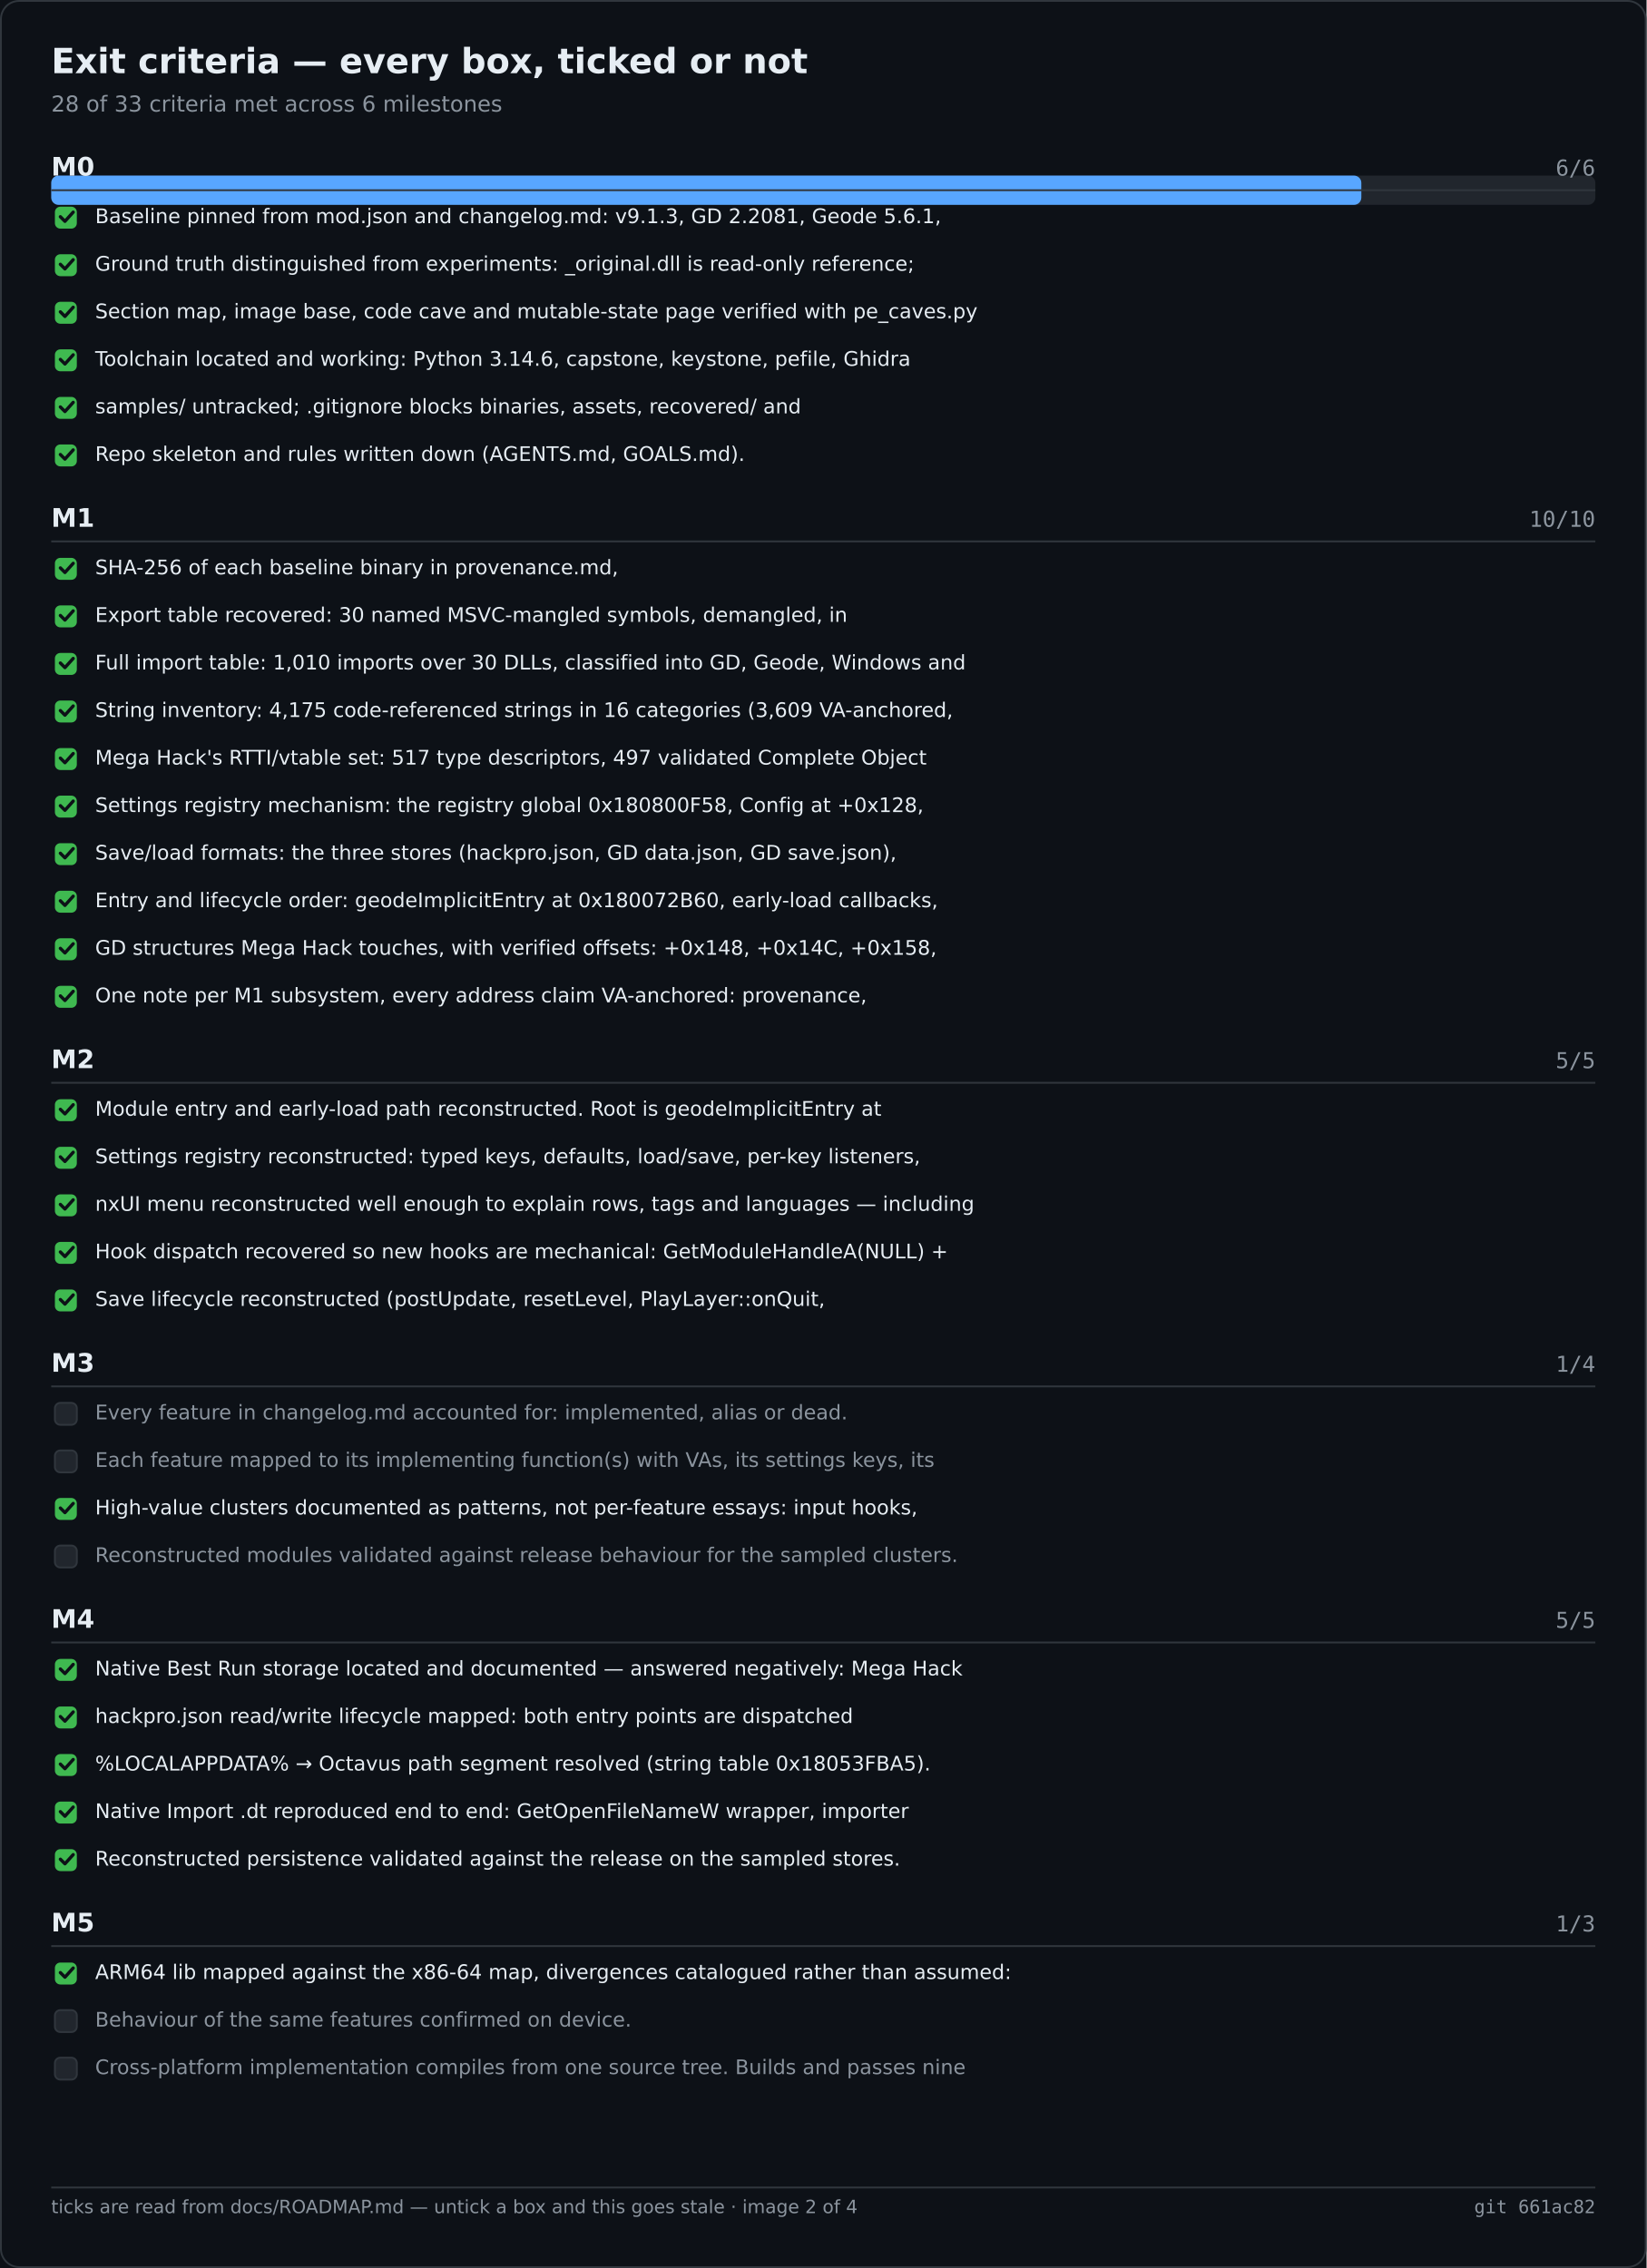
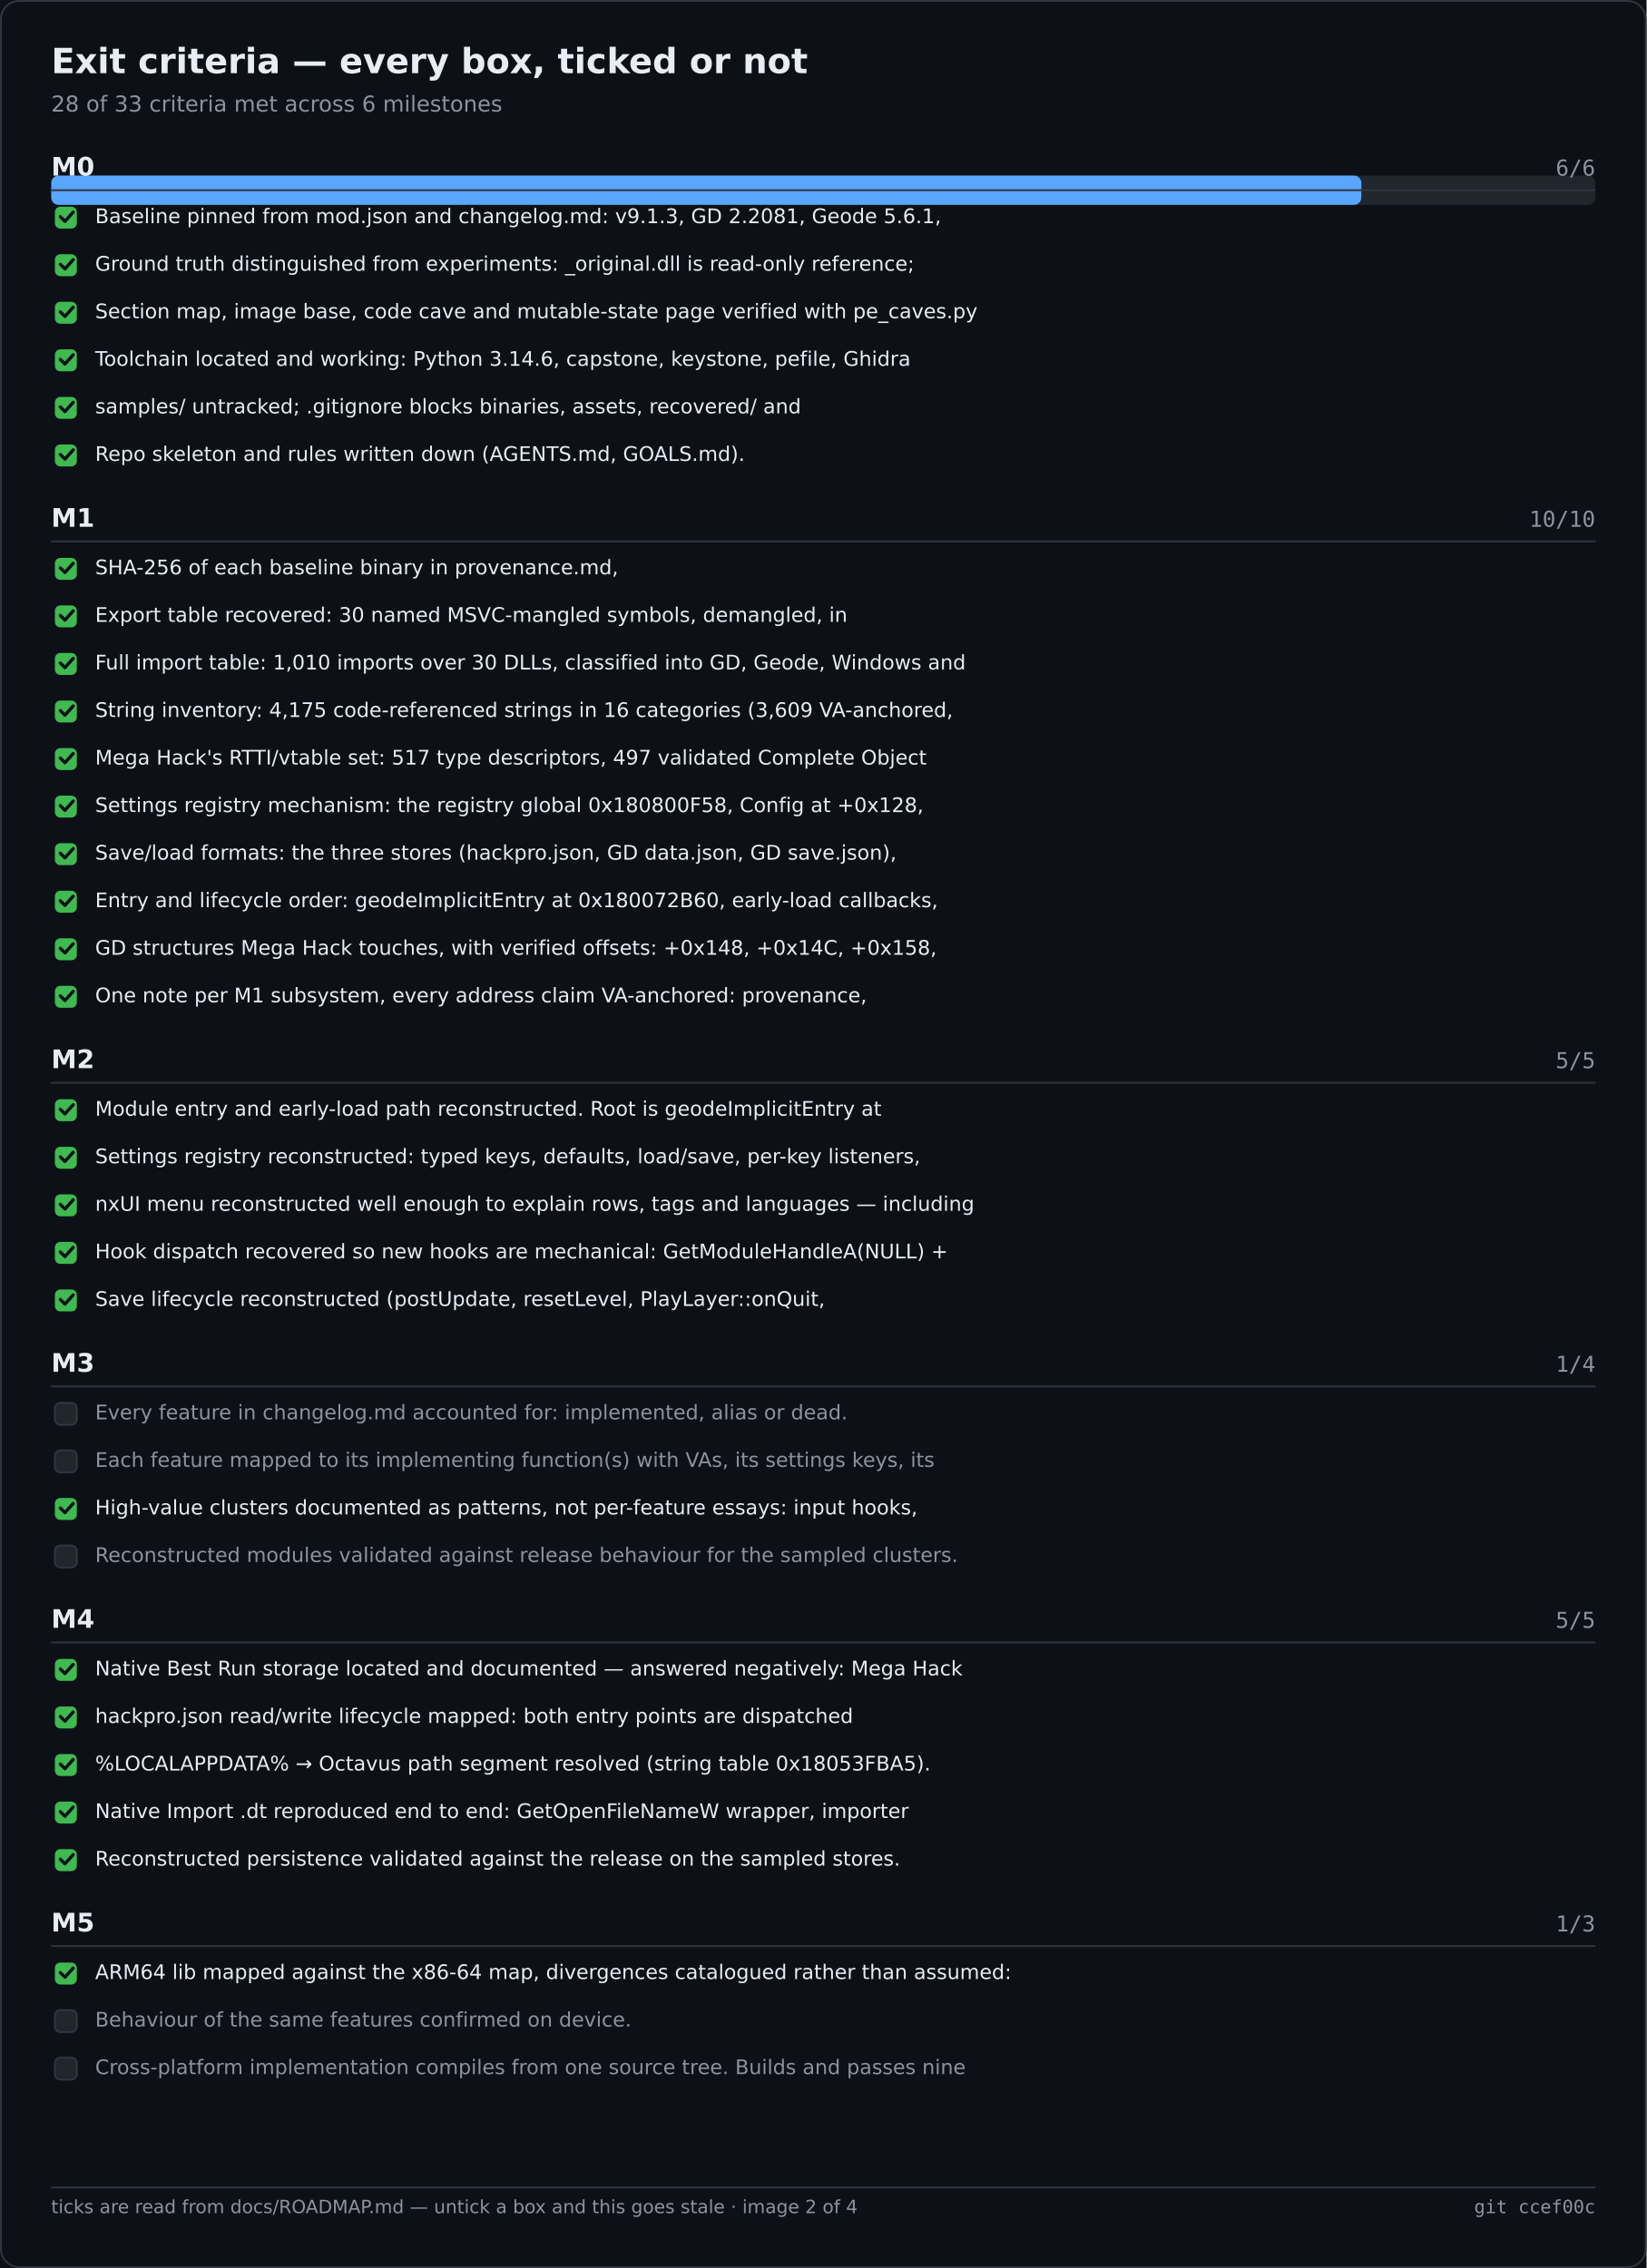
<svg xmlns="http://www.w3.org/2000/svg" width="900" height="1240" viewBox="0 0 900 1240" role="img" aria-label="Exit criteria — every box, ticked or not">
  <rect width="900" height="1240" fill="#0d1117" />
  <rect x="0.5" y="0.5" width="899" height="1239" fill="none" stroke="#30363d" rx="10" />
  <text x="28" y="40" font-family="Segoe UI,DejaVu Sans,Helvetica,sans-serif" font-size="19" font-weight="600" fill="#e6edf3">Exit criteria — every box, ticked or not</text>
  <text x="28" y="61" font-family="Segoe UI,DejaVu Sans,Helvetica,sans-serif" font-size="12" fill="#8b949e">28 of 33 criteria met across 6 milestones</text>
  <rect x="28.0" y="96.0" width="844.0" height="16.0" fill="#21262d" rx="4" />
  <rect x="28.0" y="96.0" width="716.1" height="16.0" fill="#58a6ff" rx="4" />
  <text x="28.0" y="96.0" font-family="Segoe UI,DejaVu Sans,Helvetica,sans-serif" font-size="14" fill="#e6edf3" font-weight="600">M0</text>
  <text x="872.0" y="96.0" font-family="Cascadia Mono,Consolas,DejaVu Sans Mono,monospace" font-size="12" fill="#8b949e" text-anchor="end">6/6</text>
  <text x="28.0" y="288.0" font-family="Segoe UI,DejaVu Sans,Helvetica,sans-serif" font-size="14" fill="#e6edf3" font-weight="600">M1</text>
  <text x="872.0" y="288.0" font-family="Cascadia Mono,Consolas,DejaVu Sans Mono,monospace" font-size="12" fill="#8b949e" text-anchor="end">10/10</text>
  <text x="28.0" y="584.0" font-family="Segoe UI,DejaVu Sans,Helvetica,sans-serif" font-size="14" fill="#e6edf3" font-weight="600">M2</text>
  <text x="872.0" y="584.0" font-family="Cascadia Mono,Consolas,DejaVu Sans Mono,monospace" font-size="12" fill="#8b949e" text-anchor="end">5/5</text>
  <text x="28.0" y="750.0" font-family="Segoe UI,DejaVu Sans,Helvetica,sans-serif" font-size="14" fill="#e6edf3" font-weight="600">M3</text>
  <text x="872.0" y="750.0" font-family="Cascadia Mono,Consolas,DejaVu Sans Mono,monospace" font-size="12" fill="#8b949e" text-anchor="end">1/4</text>
  <text x="28.0" y="890.0" font-family="Segoe UI,DejaVu Sans,Helvetica,sans-serif" font-size="14" fill="#e6edf3" font-weight="600">M4</text>
  <text x="872.0" y="890.0" font-family="Cascadia Mono,Consolas,DejaVu Sans Mono,monospace" font-size="12" fill="#8b949e" text-anchor="end">5/5</text>
  <text x="28.0" y="1056.0" font-family="Segoe UI,DejaVu Sans,Helvetica,sans-serif" font-size="14" fill="#e6edf3" font-weight="600">M5</text>
  <text x="872.0" y="1056.0" font-family="Cascadia Mono,Consolas,DejaVu Sans Mono,monospace" font-size="12" fill="#8b949e" text-anchor="end">1/3</text>
  <line x1="28.0" y1="104.0" x2="872.0" y2="104.0" stroke="#30363d" stroke-width="1" />
  <rect x="30.0" y="113.0" width="12.0" height="12.0" fill="#3fb950" rx="3" />
  <path d="M33 118.5 l2.5 2.5 l4.5 -5" fill="none" stroke="#0d1117" stroke-width="1.8" stroke-linecap="round" stroke-linejoin="round" />
  <text x="52.0" y="122.0" font-family="Segoe UI,DejaVu Sans,Helvetica,sans-serif" font-size="11" fill="#e6edf3">Baseline pinned from mod.json and changelog.md: v9.1.3, GD 2.2081, Geode 5.6.1,</text>
  <rect x="30.0" y="139.0" width="12.0" height="12.0" fill="#3fb950" rx="3" />
  <path d="M33 144.5 l2.5 2.5 l4.5 -5" fill="none" stroke="#0d1117" stroke-width="1.8" stroke-linecap="round" stroke-linejoin="round" />
  <text x="52.0" y="148.0" font-family="Segoe UI,DejaVu Sans,Helvetica,sans-serif" font-size="11" fill="#e6edf3">Ground truth distinguished from experiments: _original.dll is read-only reference;</text>
  <rect x="30.0" y="165.0" width="12.0" height="12.0" fill="#3fb950" rx="3" />
  <path d="M33 170.5 l2.5 2.5 l4.5 -5" fill="none" stroke="#0d1117" stroke-width="1.8" stroke-linecap="round" stroke-linejoin="round" />
  <text x="52.0" y="174.0" font-family="Segoe UI,DejaVu Sans,Helvetica,sans-serif" font-size="11" fill="#e6edf3">Section map, image base, code cave and mutable-state page verified with pe_caves.py</text>
  <rect x="30.0" y="191.0" width="12.0" height="12.0" fill="#3fb950" rx="3" />
  <path d="M33 196.5 l2.5 2.5 l4.5 -5" fill="none" stroke="#0d1117" stroke-width="1.8" stroke-linecap="round" stroke-linejoin="round" />
  <text x="52.0" y="200.0" font-family="Segoe UI,DejaVu Sans,Helvetica,sans-serif" font-size="11" fill="#e6edf3">Toolchain located and working: Python 3.14.6, capstone, keystone, pefile, Ghidra</text>
  <rect x="30.0" y="217.0" width="12.0" height="12.0" fill="#3fb950" rx="3" />
  <path d="M33 222.5 l2.5 2.5 l4.5 -5" fill="none" stroke="#0d1117" stroke-width="1.8" stroke-linecap="round" stroke-linejoin="round" />
  <text x="52.0" y="226.0" font-family="Segoe UI,DejaVu Sans,Helvetica,sans-serif" font-size="11" fill="#e6edf3">samples/ untracked; .gitignore blocks binaries, assets, recovered/ and</text>
  <rect x="30.0" y="243.0" width="12.0" height="12.0" fill="#3fb950" rx="3" />
  <path d="M33 248.5 l2.5 2.5 l4.5 -5" fill="none" stroke="#0d1117" stroke-width="1.8" stroke-linecap="round" stroke-linejoin="round" />
  <text x="52.0" y="252.0" font-family="Segoe UI,DejaVu Sans,Helvetica,sans-serif" font-size="11" fill="#e6edf3">Repo skeleton and rules written down (AGENTS.md, GOALS.md).</text>
  <line x1="28.0" y1="296.0" x2="872.0" y2="296.0" stroke="#30363d" stroke-width="1" />
  <rect x="30.0" y="305.0" width="12.0" height="12.0" fill="#3fb950" rx="3" />
  <path d="M33 310.5 l2.5 2.5 l4.5 -5" fill="none" stroke="#0d1117" stroke-width="1.8" stroke-linecap="round" stroke-linejoin="round" />
  <text x="52.0" y="314.0" font-family="Segoe UI,DejaVu Sans,Helvetica,sans-serif" font-size="11" fill="#e6edf3">SHA-256 of each baseline binary in provenance.md,</text>
  <rect x="30.0" y="331.0" width="12.0" height="12.0" fill="#3fb950" rx="3" />
  <path d="M33 336.5 l2.5 2.5 l4.5 -5" fill="none" stroke="#0d1117" stroke-width="1.8" stroke-linecap="round" stroke-linejoin="round" />
  <text x="52.0" y="340.0" font-family="Segoe UI,DejaVu Sans,Helvetica,sans-serif" font-size="11" fill="#e6edf3">Export table recovered: 30 named MSVC-mangled symbols, demangled, in</text>
  <rect x="30.0" y="357.0" width="12.0" height="12.0" fill="#3fb950" rx="3" />
  <path d="M33 362.5 l2.5 2.5 l4.5 -5" fill="none" stroke="#0d1117" stroke-width="1.8" stroke-linecap="round" stroke-linejoin="round" />
  <text x="52.0" y="366.0" font-family="Segoe UI,DejaVu Sans,Helvetica,sans-serif" font-size="11" fill="#e6edf3">Full import table: 1,010 imports over 30 DLLs, classified into GD, Geode, Windows and</text>
  <rect x="30.0" y="383.0" width="12.0" height="12.0" fill="#3fb950" rx="3" />
  <path d="M33 388.5 l2.5 2.5 l4.5 -5" fill="none" stroke="#0d1117" stroke-width="1.8" stroke-linecap="round" stroke-linejoin="round" />
  <text x="52.0" y="392.0" font-family="Segoe UI,DejaVu Sans,Helvetica,sans-serif" font-size="11" fill="#e6edf3">String inventory: 4,175 code-referenced strings in 16 categories (3,609 VA-anchored,</text>
  <rect x="30.0" y="409.0" width="12.0" height="12.0" fill="#3fb950" rx="3" />
  <path d="M33 414.5 l2.5 2.5 l4.5 -5" fill="none" stroke="#0d1117" stroke-width="1.8" stroke-linecap="round" stroke-linejoin="round" />
  <text x="52.0" y="418.0" font-family="Segoe UI,DejaVu Sans,Helvetica,sans-serif" font-size="11" fill="#e6edf3">Mega Hack's RTTI/vtable set: 517 type descriptors, 497 validated Complete Object</text>
  <rect x="30.0" y="435.0" width="12.0" height="12.0" fill="#3fb950" rx="3" />
  <path d="M33 440.5 l2.5 2.5 l4.5 -5" fill="none" stroke="#0d1117" stroke-width="1.8" stroke-linecap="round" stroke-linejoin="round" />
  <text x="52.0" y="444.0" font-family="Segoe UI,DejaVu Sans,Helvetica,sans-serif" font-size="11" fill="#e6edf3">Settings registry mechanism: the registry global 0x180800F58, Config at +0x128,</text>
  <rect x="30.0" y="461.0" width="12.0" height="12.0" fill="#3fb950" rx="3" />
  <path d="M33 466.5 l2.5 2.5 l4.5 -5" fill="none" stroke="#0d1117" stroke-width="1.8" stroke-linecap="round" stroke-linejoin="round" />
  <text x="52.0" y="470.0" font-family="Segoe UI,DejaVu Sans,Helvetica,sans-serif" font-size="11" fill="#e6edf3">Save/load formats: the three stores (hackpro.json, GD data.json, GD save.json),</text>
  <rect x="30.0" y="487.0" width="12.0" height="12.0" fill="#3fb950" rx="3" />
  <path d="M33 492.5 l2.5 2.5 l4.5 -5" fill="none" stroke="#0d1117" stroke-width="1.8" stroke-linecap="round" stroke-linejoin="round" />
  <text x="52.0" y="496.0" font-family="Segoe UI,DejaVu Sans,Helvetica,sans-serif" font-size="11" fill="#e6edf3">Entry and lifecycle order: geodeImplicitEntry at 0x180072B60, early-load callbacks,</text>
  <rect x="30.0" y="513.0" width="12.0" height="12.0" fill="#3fb950" rx="3" />
  <path d="M33 518.5 l2.5 2.5 l4.5 -5" fill="none" stroke="#0d1117" stroke-width="1.8" stroke-linecap="round" stroke-linejoin="round" />
  <text x="52.0" y="522.0" font-family="Segoe UI,DejaVu Sans,Helvetica,sans-serif" font-size="11" fill="#e6edf3">GD structures Mega Hack touches, with verified offsets: +0x148, +0x14C, +0x158,</text>
  <rect x="30.0" y="539.0" width="12.0" height="12.0" fill="#3fb950" rx="3" />
  <path d="M33 544.5 l2.5 2.5 l4.5 -5" fill="none" stroke="#0d1117" stroke-width="1.8" stroke-linecap="round" stroke-linejoin="round" />
  <text x="52.0" y="548.0" font-family="Segoe UI,DejaVu Sans,Helvetica,sans-serif" font-size="11" fill="#e6edf3">One note per M1 subsystem, every address claim VA-anchored: provenance,</text>
  <line x1="28.0" y1="592.0" x2="872.0" y2="592.0" stroke="#30363d" stroke-width="1" />
  <rect x="30.0" y="601.0" width="12.0" height="12.0" fill="#3fb950" rx="3" />
  <path d="M33 606.5 l2.5 2.5 l4.5 -5" fill="none" stroke="#0d1117" stroke-width="1.8" stroke-linecap="round" stroke-linejoin="round" />
  <text x="52.0" y="610.0" font-family="Segoe UI,DejaVu Sans,Helvetica,sans-serif" font-size="11" fill="#e6edf3">Module entry and early-load path reconstructed. Root is geodeImplicitEntry at</text>
  <rect x="30.0" y="627.0" width="12.0" height="12.0" fill="#3fb950" rx="3" />
  <path d="M33 632.5 l2.5 2.5 l4.5 -5" fill="none" stroke="#0d1117" stroke-width="1.8" stroke-linecap="round" stroke-linejoin="round" />
  <text x="52.0" y="636.0" font-family="Segoe UI,DejaVu Sans,Helvetica,sans-serif" font-size="11" fill="#e6edf3">Settings registry reconstructed: typed keys, defaults, load/save, per-key listeners,</text>
  <rect x="30.0" y="653.0" width="12.0" height="12.0" fill="#3fb950" rx="3" />
  <path d="M33 658.5 l2.5 2.5 l4.5 -5" fill="none" stroke="#0d1117" stroke-width="1.8" stroke-linecap="round" stroke-linejoin="round" />
  <text x="52.0" y="662.0" font-family="Segoe UI,DejaVu Sans,Helvetica,sans-serif" font-size="11" fill="#e6edf3">nxUI menu reconstructed well enough to explain rows, tags and languages — including</text>
  <rect x="30.0" y="679.0" width="12.0" height="12.0" fill="#3fb950" rx="3" />
  <path d="M33 684.5 l2.5 2.5 l4.5 -5" fill="none" stroke="#0d1117" stroke-width="1.8" stroke-linecap="round" stroke-linejoin="round" />
  <text x="52.0" y="688.0" font-family="Segoe UI,DejaVu Sans,Helvetica,sans-serif" font-size="11" fill="#e6edf3">Hook dispatch recovered so new hooks are mechanical: GetModuleHandleA(NULL) +</text>
  <rect x="30.0" y="705.0" width="12.0" height="12.0" fill="#3fb950" rx="3" />
  <path d="M33 710.5 l2.5 2.5 l4.5 -5" fill="none" stroke="#0d1117" stroke-width="1.8" stroke-linecap="round" stroke-linejoin="round" />
  <text x="52.0" y="714.0" font-family="Segoe UI,DejaVu Sans,Helvetica,sans-serif" font-size="11" fill="#e6edf3">Save lifecycle reconstructed (postUpdate, resetLevel, PlayLayer::onQuit,</text>
  <line x1="28.0" y1="758.0" x2="872.0" y2="758.0" stroke="#30363d" stroke-width="1" />
  <rect x="30.0" y="767.0" width="12.0" height="12.0" fill="#21262d" rx="3" stroke="#30363d" stroke-width="1" />
  <text x="52.0" y="776.0" font-family="Segoe UI,DejaVu Sans,Helvetica,sans-serif" font-size="11" fill="#8b949e">Every feature in changelog.md accounted for: implemented, alias or dead.</text>
  <rect x="30.0" y="793.0" width="12.0" height="12.0" fill="#21262d" rx="3" stroke="#30363d" stroke-width="1" />
  <text x="52.0" y="802.0" font-family="Segoe UI,DejaVu Sans,Helvetica,sans-serif" font-size="11" fill="#8b949e">Each feature mapped to its implementing function(s) with VAs, its settings keys, its</text>
  <rect x="30.0" y="819.0" width="12.0" height="12.0" fill="#3fb950" rx="3" />
  <path d="M33 824.5 l2.5 2.5 l4.5 -5" fill="none" stroke="#0d1117" stroke-width="1.8" stroke-linecap="round" stroke-linejoin="round" />
  <text x="52.0" y="828.0" font-family="Segoe UI,DejaVu Sans,Helvetica,sans-serif" font-size="11" fill="#e6edf3">High-value clusters documented as patterns, not per-feature essays: input hooks,</text>
  <rect x="30.0" y="845.0" width="12.0" height="12.0" fill="#21262d" rx="3" stroke="#30363d" stroke-width="1" />
  <text x="52.0" y="854.0" font-family="Segoe UI,DejaVu Sans,Helvetica,sans-serif" font-size="11" fill="#8b949e">Reconstructed modules validated against release behaviour for the sampled clusters.</text>
  <line x1="28.0" y1="898.0" x2="872.0" y2="898.0" stroke="#30363d" stroke-width="1" />
  <rect x="30.0" y="907.0" width="12.0" height="12.0" fill="#3fb950" rx="3" />
  <path d="M33 912.5 l2.5 2.5 l4.5 -5" fill="none" stroke="#0d1117" stroke-width="1.8" stroke-linecap="round" stroke-linejoin="round" />
  <text x="52.0" y="916.0" font-family="Segoe UI,DejaVu Sans,Helvetica,sans-serif" font-size="11" fill="#e6edf3">Native Best Run storage located and documented — answered negatively: Mega Hack</text>
  <rect x="30.0" y="933.0" width="12.0" height="12.0" fill="#3fb950" rx="3" />
  <path d="M33 938.5 l2.5 2.5 l4.5 -5" fill="none" stroke="#0d1117" stroke-width="1.8" stroke-linecap="round" stroke-linejoin="round" />
  <text x="52.0" y="942.0" font-family="Segoe UI,DejaVu Sans,Helvetica,sans-serif" font-size="11" fill="#e6edf3">hackpro.json read/write lifecycle mapped: both entry points are dispatched</text>
  <rect x="30.0" y="959.0" width="12.0" height="12.0" fill="#3fb950" rx="3" />
  <path d="M33 964.5 l2.5 2.5 l4.5 -5" fill="none" stroke="#0d1117" stroke-width="1.8" stroke-linecap="round" stroke-linejoin="round" />
  <text x="52.0" y="968.0" font-family="Segoe UI,DejaVu Sans,Helvetica,sans-serif" font-size="11" fill="#e6edf3">%LOCALAPPDATA% → Octavus path segment resolved (string table 0x18053FBA5).</text>
  <rect x="30.0" y="985.0" width="12.0" height="12.0" fill="#3fb950" rx="3" />
  <path d="M33 990.5 l2.5 2.5 l4.5 -5" fill="none" stroke="#0d1117" stroke-width="1.8" stroke-linecap="round" stroke-linejoin="round" />
  <text x="52.0" y="994.0" font-family="Segoe UI,DejaVu Sans,Helvetica,sans-serif" font-size="11" fill="#e6edf3">Native Import .dt reproduced end to end: GetOpenFileNameW wrapper, importer</text>
  <rect x="30.0" y="1011.0" width="12.0" height="12.0" fill="#3fb950" rx="3" />
  <path d="M33 1016.5 l2.5 2.5 l4.5 -5" fill="none" stroke="#0d1117" stroke-width="1.8" stroke-linecap="round" stroke-linejoin="round" />
  <text x="52.0" y="1020.0" font-family="Segoe UI,DejaVu Sans,Helvetica,sans-serif" font-size="11" fill="#e6edf3">Reconstructed persistence validated against the release on the sampled stores.</text>
  <line x1="28.0" y1="1064.0" x2="872.0" y2="1064.0" stroke="#30363d" stroke-width="1" />
  <rect x="30.0" y="1073.0" width="12.0" height="12.0" fill="#3fb950" rx="3" />
  <path d="M33 1078.5 l2.5 2.5 l4.5 -5" fill="none" stroke="#0d1117" stroke-width="1.8" stroke-linecap="round" stroke-linejoin="round" />
  <text x="52.0" y="1082.0" font-family="Segoe UI,DejaVu Sans,Helvetica,sans-serif" font-size="11" fill="#e6edf3">ARM64 lib mapped against the x86-64 map, divergences catalogued rather than assumed:</text>
  <rect x="30.0" y="1099.0" width="12.0" height="12.0" fill="#21262d" rx="3" stroke="#30363d" stroke-width="1" />
  <text x="52.0" y="1108.0" font-family="Segoe UI,DejaVu Sans,Helvetica,sans-serif" font-size="11" fill="#8b949e">Behaviour of the same features confirmed on device.</text>
  <rect x="30.0" y="1125.0" width="12.0" height="12.0" fill="#21262d" rx="3" stroke="#30363d" stroke-width="1" />
  <text x="52.0" y="1134.0" font-family="Segoe UI,DejaVu Sans,Helvetica,sans-serif" font-size="11" fill="#8b949e">Cross-platform implementation compiles from one source tree. Builds and passes nine</text>
  <line x1="28.0" y1="1196.0" x2="872.0" y2="1196.0" stroke="#30363d" stroke-width="1" />
  <text x="28.0" y="1210.0" font-family="Segoe UI,DejaVu Sans,Helvetica,sans-serif" font-size="10" fill="#8b949e">ticks are read from docs/ROADMAP.md — untick a box and this goes stale · image 2 of 4</text>
-   <text x="872.0" y="1210.0" font-family="Cascadia Mono,Consolas,DejaVu Sans Mono,monospace" font-size="10" fill="#8b949e" text-anchor="end">git 661ac82</text>
+   <text x="872.0" y="1210.0" font-family="Cascadia Mono,Consolas,DejaVu Sans Mono,monospace" font-size="10" fill="#8b949e" text-anchor="end">git ccef00c</text>
</svg>
